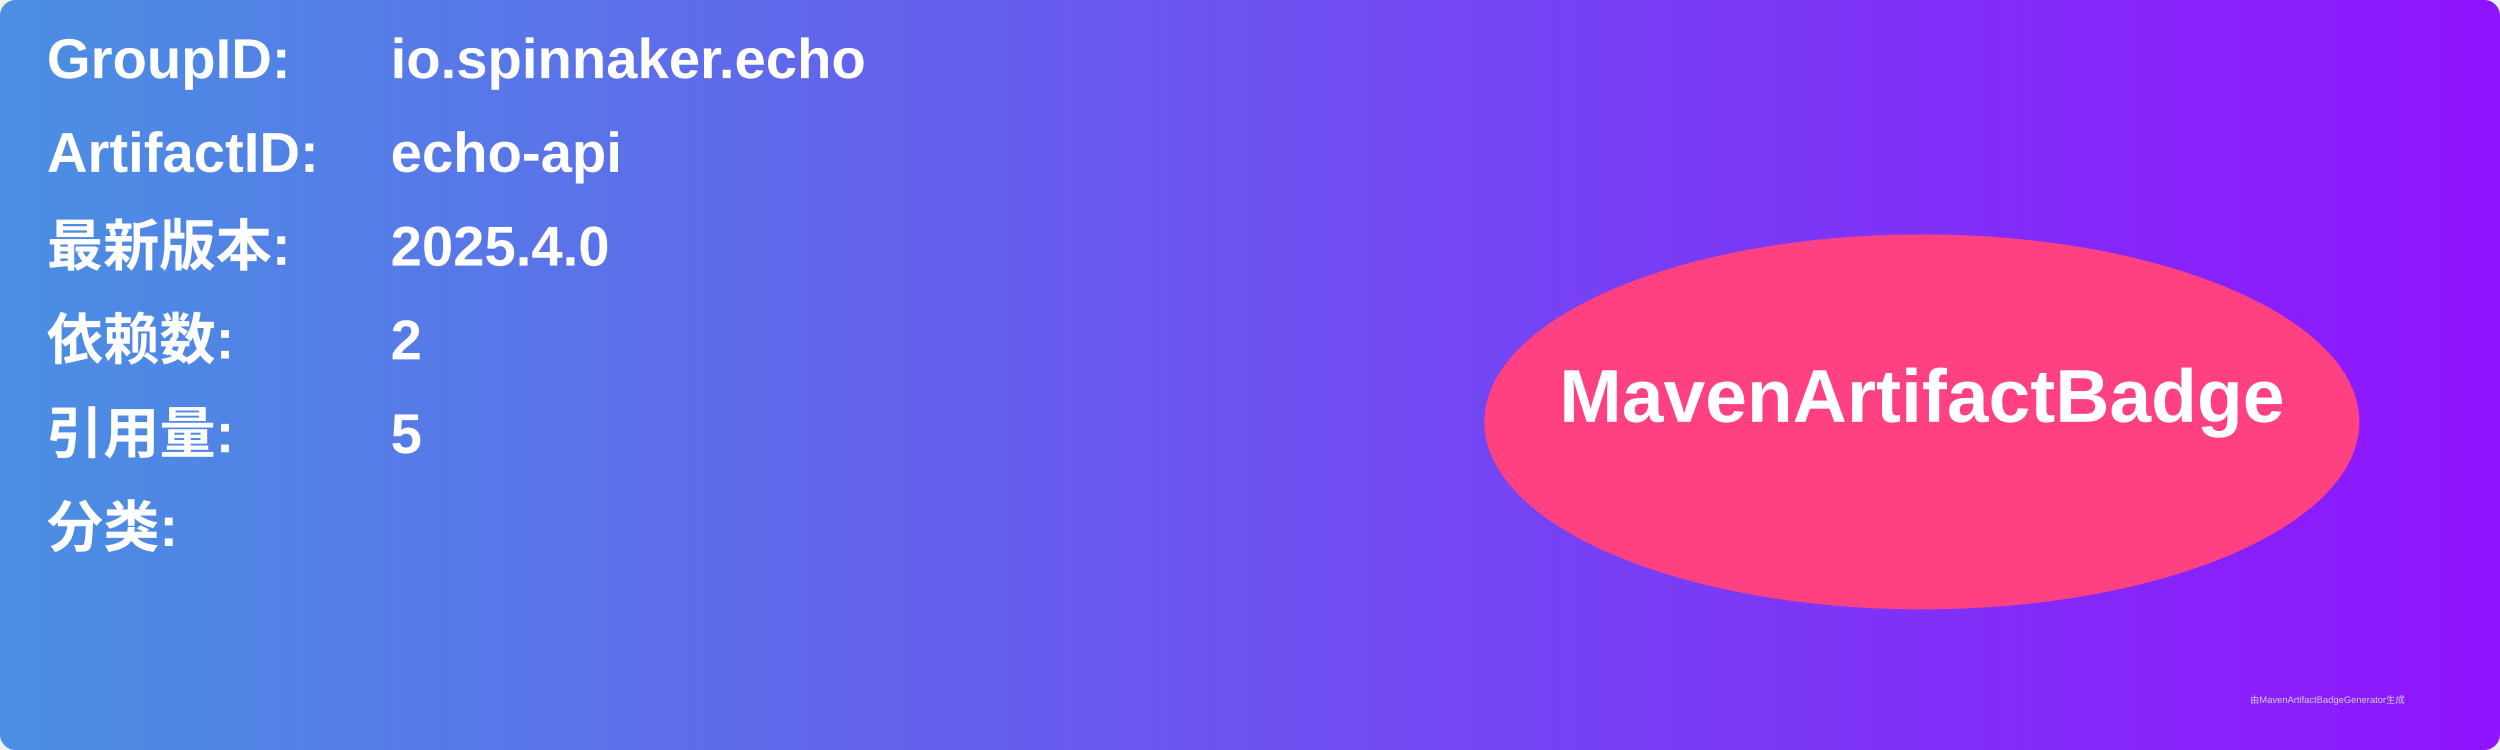
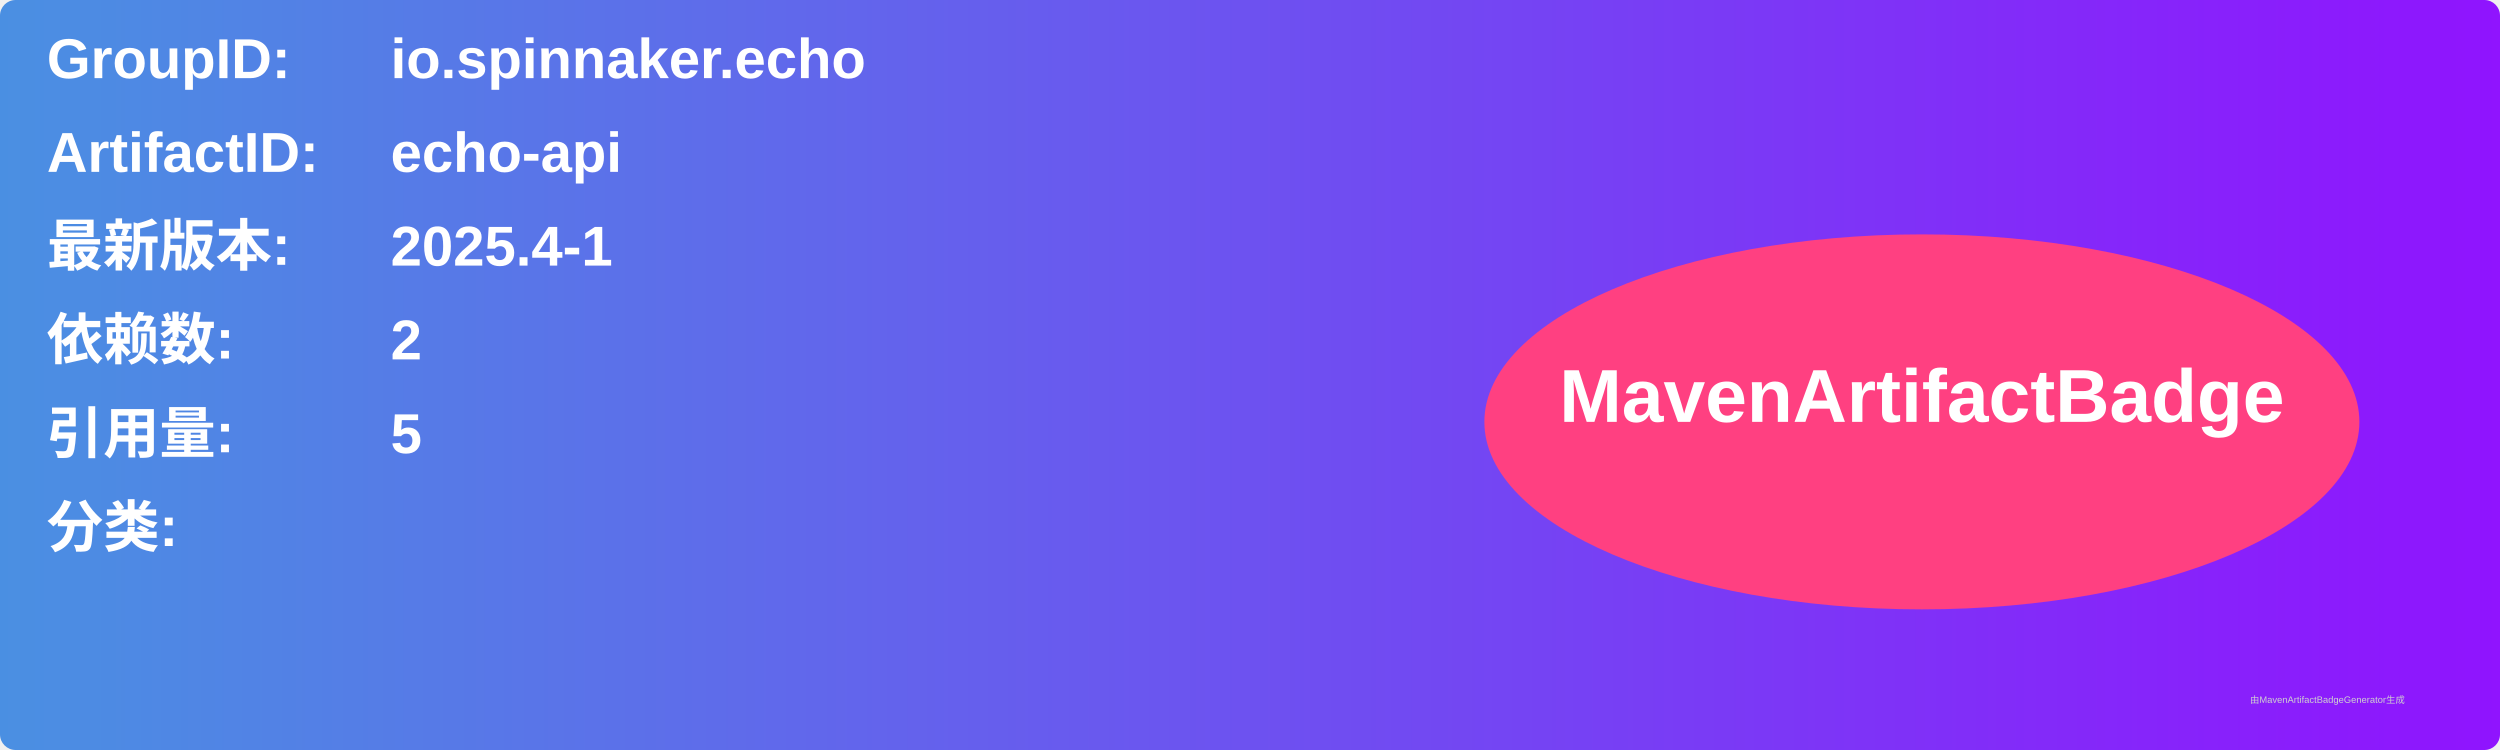
<svg xmlns="http://www.w3.org/2000/svg" width="800" height="240" viewBox="0 0 800 240">
  <linearGradient id="grad" x1="0%" y1="0%" x2="100%" y2="0%">
    <stop offset="0%" stop-color="#4a90e2" />
    <stop offset="100%" stop-color="#9013fe" />
  </linearGradient>
  <rect width="100%" height="100%" rx="5" ry="5" fill="url(#grad)" />
  <g transform="translate(15, 15)">
    <text x="0" y="10" font-family="Arial" font-size="18" fill="white" font-weight="bold" width="260">GroupID:</text>
    <text x="110" y="10" font-family="Arial" font-size="18" fill="white" font-weight="bold" width="460">io.spinnaker.echo</text>
    <text x="0" y="40" font-family="Arial" font-size="18" fill="white" font-weight="bold" width="260">ArtifactID:</text>
    <text x="110" y="40" font-family="Arial" font-size="18" fill="white" font-weight="bold" width="460">echo-api</text>
    <text x="0" y="70" font-family="Arial" font-size="18" fill="white" font-weight="bold">最新版本:</text>
    <text x="110" y="70" font-family="Arial" font-size="18" fill="white" font-weight="bold">
-       <tspan font-weight="bold">2025.4.0</tspan>
+       <tspan font-weight="bold">2025.4-1</tspan>
    </text>
    <text x="0" y="100" font-family="Arial" font-size="18" fill="white" font-weight="bold">依赖数: </text>
    <text x="110" y="100" font-family="Arial" font-size="18" fill="white">
      <tspan font-weight="bold">2</tspan>
    </text>
    <text x="0" y="130" font-family="Arial" font-size="18" fill="white" font-weight="bold">引用量: </text>
    <text x="110" y="130" font-family="Arial" font-size="18" fill="white">
      <tspan font-weight="bold">5</tspan>
    </text>
    <text x="0" y="160" font-family="Arial" font-size="18" fill="white" font-weight="bold">分类:</text>
    <text x="10" y="190" font-family="Arial" font-size="10" fill="white">
      <tspan font-weight="bold" />
    </text>
    <ellipse cx="600" cy="120" rx="140" ry="60" fill="#ff4081" />
    <text x="600" y="120" text-anchor="middle" font-family="Arial" font-size="24" fill="white" font-weight="bold">MavenArtifactBadge</text>
  </g>
  <text x="720" y="225" font-family="Arial" font-size="3" fill="#d0d0d0">由MavenArtifactBadgeGenerator生成</text>
</svg>
